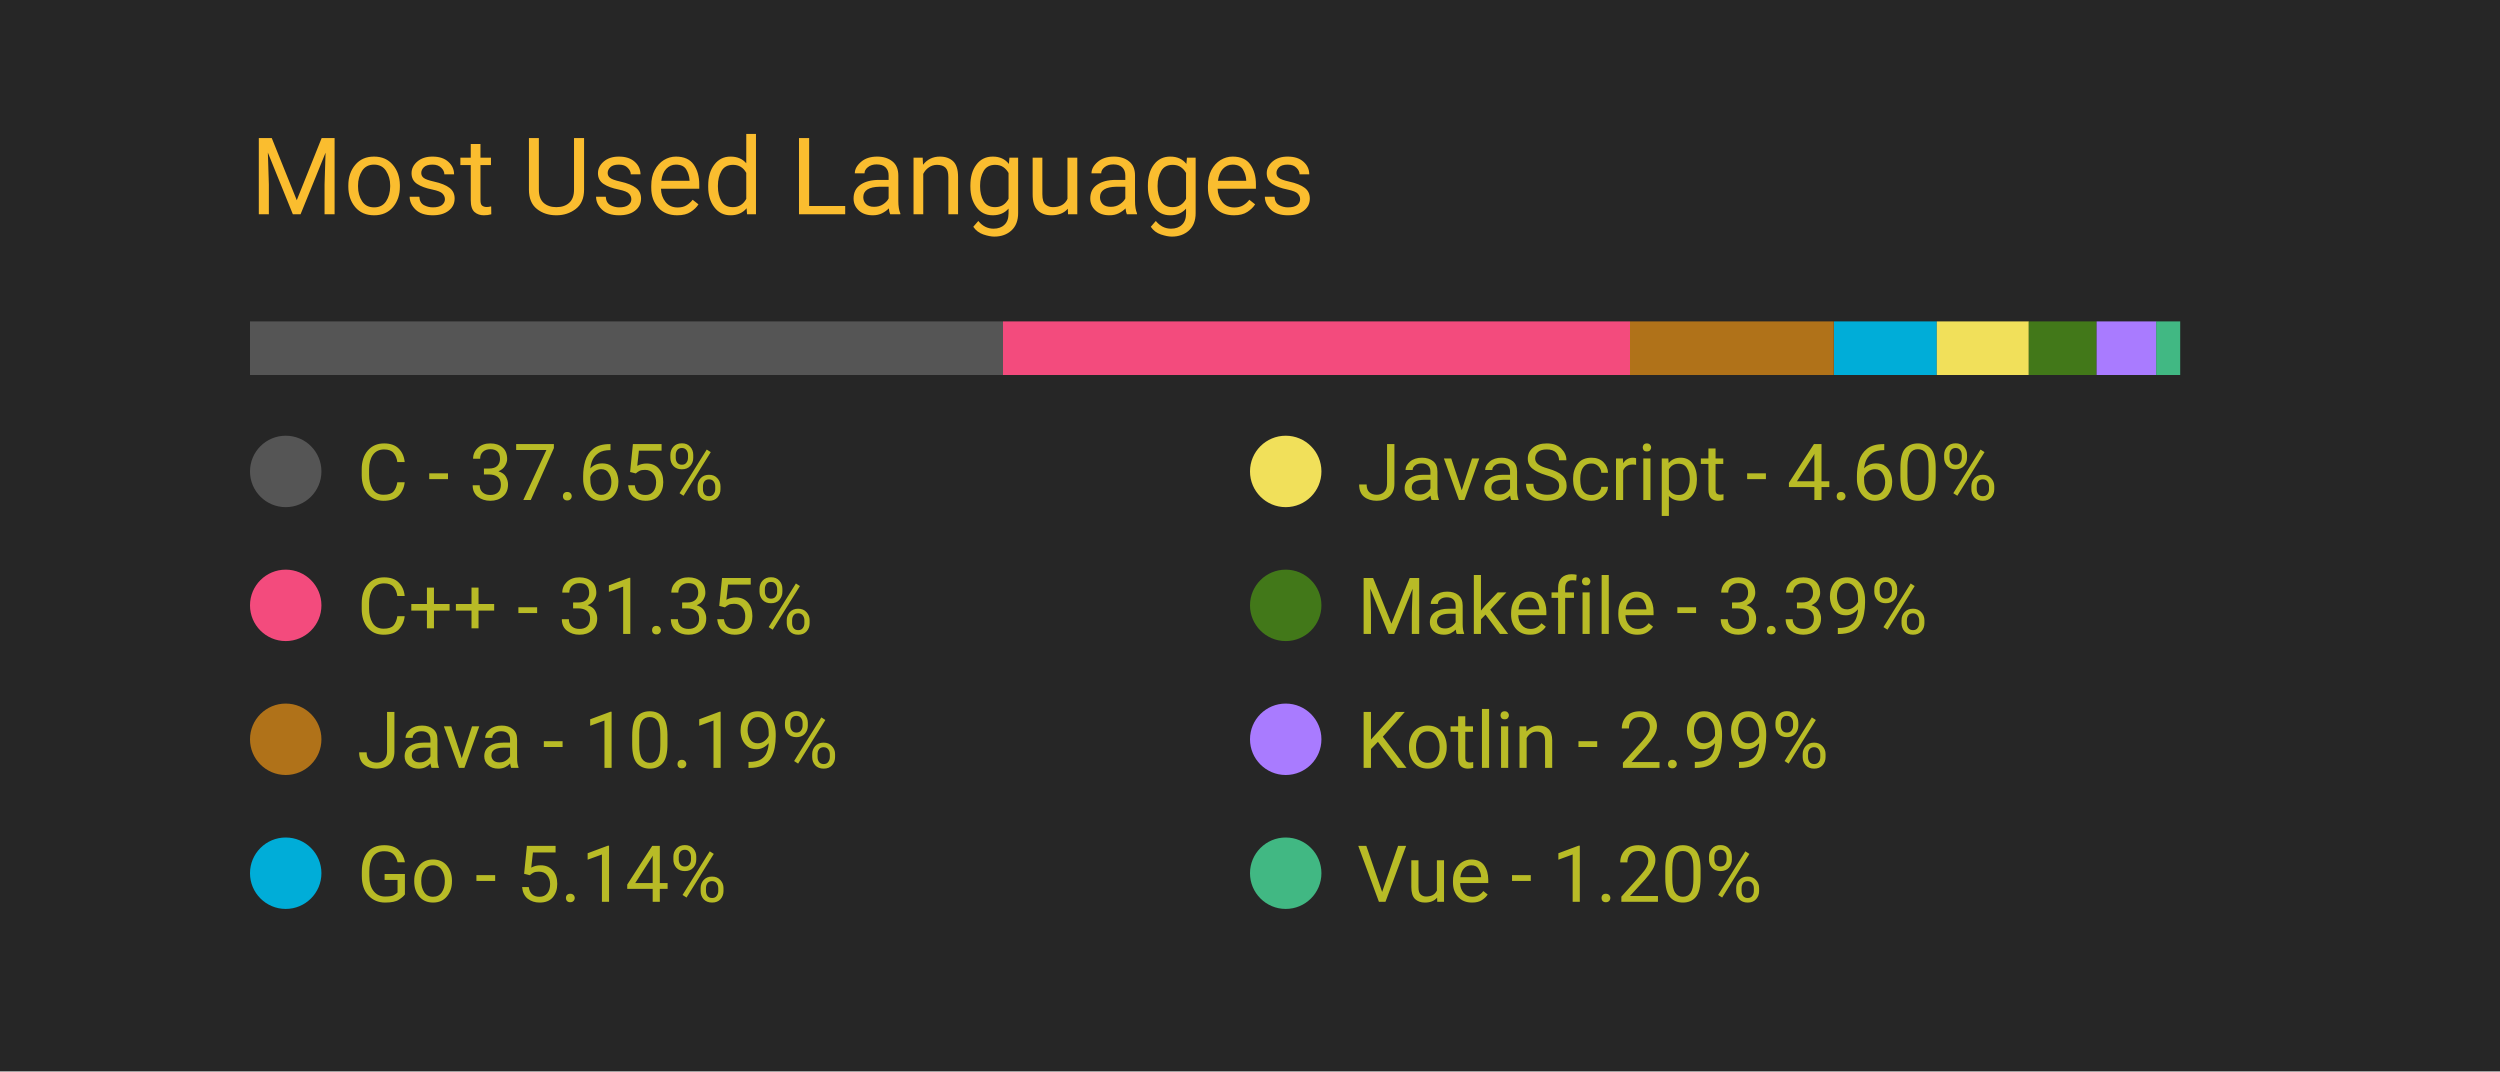
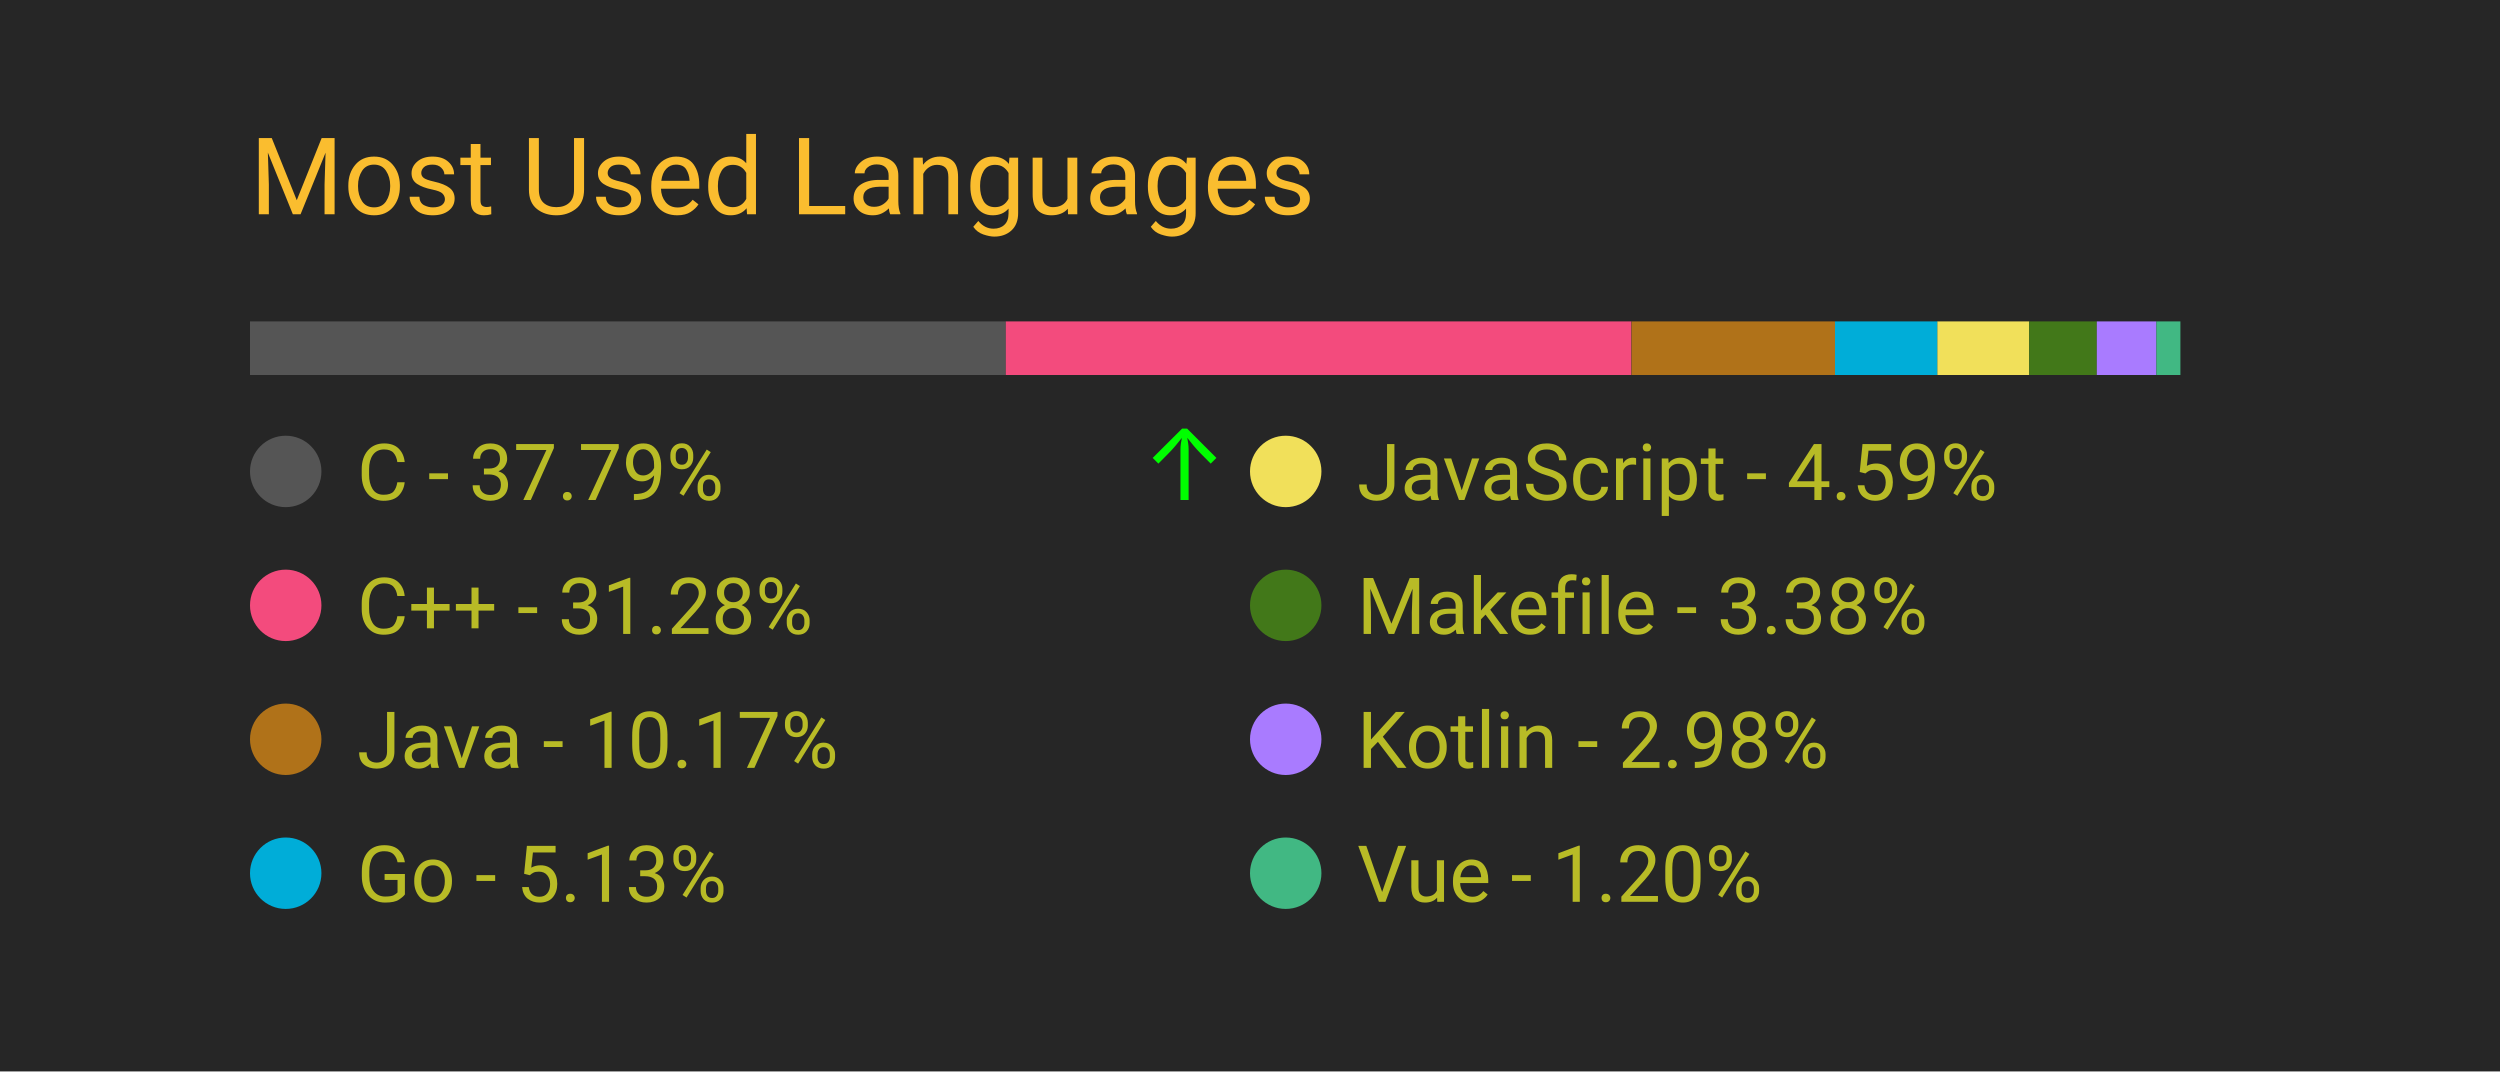
<svg xmlns="http://www.w3.org/2000/svg" width="350" height="150" viewBox="0 0 350 150">
  <style>
		.background {
			width: 100%;
			height: 100%;
			fill: #262626;
		}
		
		text {
			font-family: -apple-system, BlinkMacSystemFont, 'Segoe UI', Roboto, Oxygen, Ubuntu, Cantarell, 'Open Sans', 'Helvetica Neue', sans-serif;
		}

		.title {
			font-size: 15px;
			fill: #fabd2f;
		}

		.bar-segment {
			height: 100%;
		}

		.lang-name {
			font-size: 11px;
			fill: #b8bb26
		}

		.delta-arrow {
			font-size: 14px;
			fill: #00ff00;
		}
	</style>
  <rect class="background" />
  <text class="title" x="10%" y="20%">
		Most Used Languages
	</text>
  <svg x="10%" y="30%" width="80%" height="5%">
-     <rect class="bar-segment" x="0.00%" width="37.65%" fill="#555555" />
-     <rect class="bar-segment" x="37.65%" width="31.35%" fill="#f34b7d" />
-     <rect class="bar-segment" x="69.00%" width="10.19%" fill="#b07219" />
-     <rect class="bar-segment" x="79.20%" width="5.14%" fill="#00ADD8" />
-     <rect class="bar-segment" x="84.34%" width="4.60%" fill="#f1e05a" />
-     <rect class="bar-segment" x="88.94%" width="3.39%" fill="#427819" />
-     <rect class="bar-segment" x="92.33%" width="2.99%" fill="#A97BFF" />
-     <rect class="bar-segment" x="95.31%" width="1.20%" fill="#41b883" />
+     <rect class="bar-segment" x="0.00%" width="37.79%" fill="#555555" />
+     <rect class="bar-segment" x="37.79%" width="31.28%" fill="#f34b7d" />
+     <rect class="bar-segment" x="69.08%" width="10.17%" fill="#b07219" />
+     <rect class="bar-segment" x="79.25%" width="5.13%" fill="#00ADD8" />
+     <rect class="bar-segment" x="84.37%" width="4.59%" fill="#f1e05a" />
+     <rect class="bar-segment" x="88.96%" width="3.38%" fill="#427819" />
+     <rect class="bar-segment" x="92.34%" width="2.98%" fill="#A97BFF" />
+     <rect class="bar-segment" x="95.32%" width="1.20%" fill="#41b883" />
  </svg>
  <svg x="10%" y="40%" width="80%" height="50%">
    <svg y="0%" x="0%">
      <circle cx="5" cy="6" r="5" fill="#555555" />
      <text class="lang-name" x="15" y="10">
- 				C - 37.65%
+ 				C - 37.79%
			</text>
-       <text class="delta-arrow" dx="125" y="10" style="opacity: 0.00%">
+       <text class="delta-arrow" dx="125" y="10" style="opacity: 100.00%">
				↑
			</text>
    </svg>
    <svg y="25%" x="0%">
      <circle cx="5" cy="6" r="5" fill="#f34b7d" />
      <text class="lang-name" x="15" y="10">
- 				C++ - 31.35%
+ 				C++ - 31.28%
			</text>
      <text class="delta-arrow" dx="125" y="10" style="opacity: 0.00%">
				↑
			</text>
    </svg>
    <svg y="50%" x="0%">
      <circle cx="5" cy="6" r="5" fill="#b07219" />
      <text class="lang-name" x="15" y="10">
- 				Java - 10.19%
+ 				Java - 10.17%
			</text>
      <text class="delta-arrow" dx="125" y="10" style="opacity: 0.00%">
				↑
			</text>
    </svg>
    <svg y="75%" x="0%">
      <circle cx="5" cy="6" r="5" fill="#00ADD8" />
      <text class="lang-name" x="15" y="10">
- 				Go - 5.14%
+ 				Go - 5.13%
			</text>
      <text class="delta-arrow" dx="125" y="10" style="opacity: 0.00%">
				↑
			</text>
    </svg>
    <svg y="0%" x="50%">
      <circle cx="5" cy="6" r="5" fill="#f1e05a" />
      <text class="lang-name" x="15" y="10">
- 				JavaScript - 4.60%
+ 				JavaScript - 4.59%
			</text>
      <text class="delta-arrow" dx="125" y="10" style="opacity: 0.00%">
				↑
			</text>
    </svg>
    <svg y="25%" x="50%">
      <circle cx="5" cy="6" r="5" fill="#427819" />
      <text class="lang-name" x="15" y="10">
- 				Makefile - 3.39%
+ 				Makefile - 3.38%
			</text>
      <text class="delta-arrow" dx="125" y="10" style="opacity: 0.00%">
				↑
			</text>
    </svg>
    <svg y="50%" x="50%">
      <circle cx="5" cy="6" r="5" fill="#A97BFF" />
      <text class="lang-name" x="15" y="10">
- 				Kotlin - 2.99%
+ 				Kotlin - 2.98%
			</text>
      <text class="delta-arrow" dx="125" y="10" style="opacity: 0.00%">
				↑
			</text>
    </svg>
    <svg y="75%" x="50%">
      <circle cx="5" cy="6" r="5" fill="#41b883" />
      <text class="lang-name" x="15" y="10">
				Vue - 1.20%
			</text>
      <text class="delta-arrow" dx="125" y="10" style="opacity: 0.00%">
				↑
			</text>
    </svg>
  </svg>
</svg>
